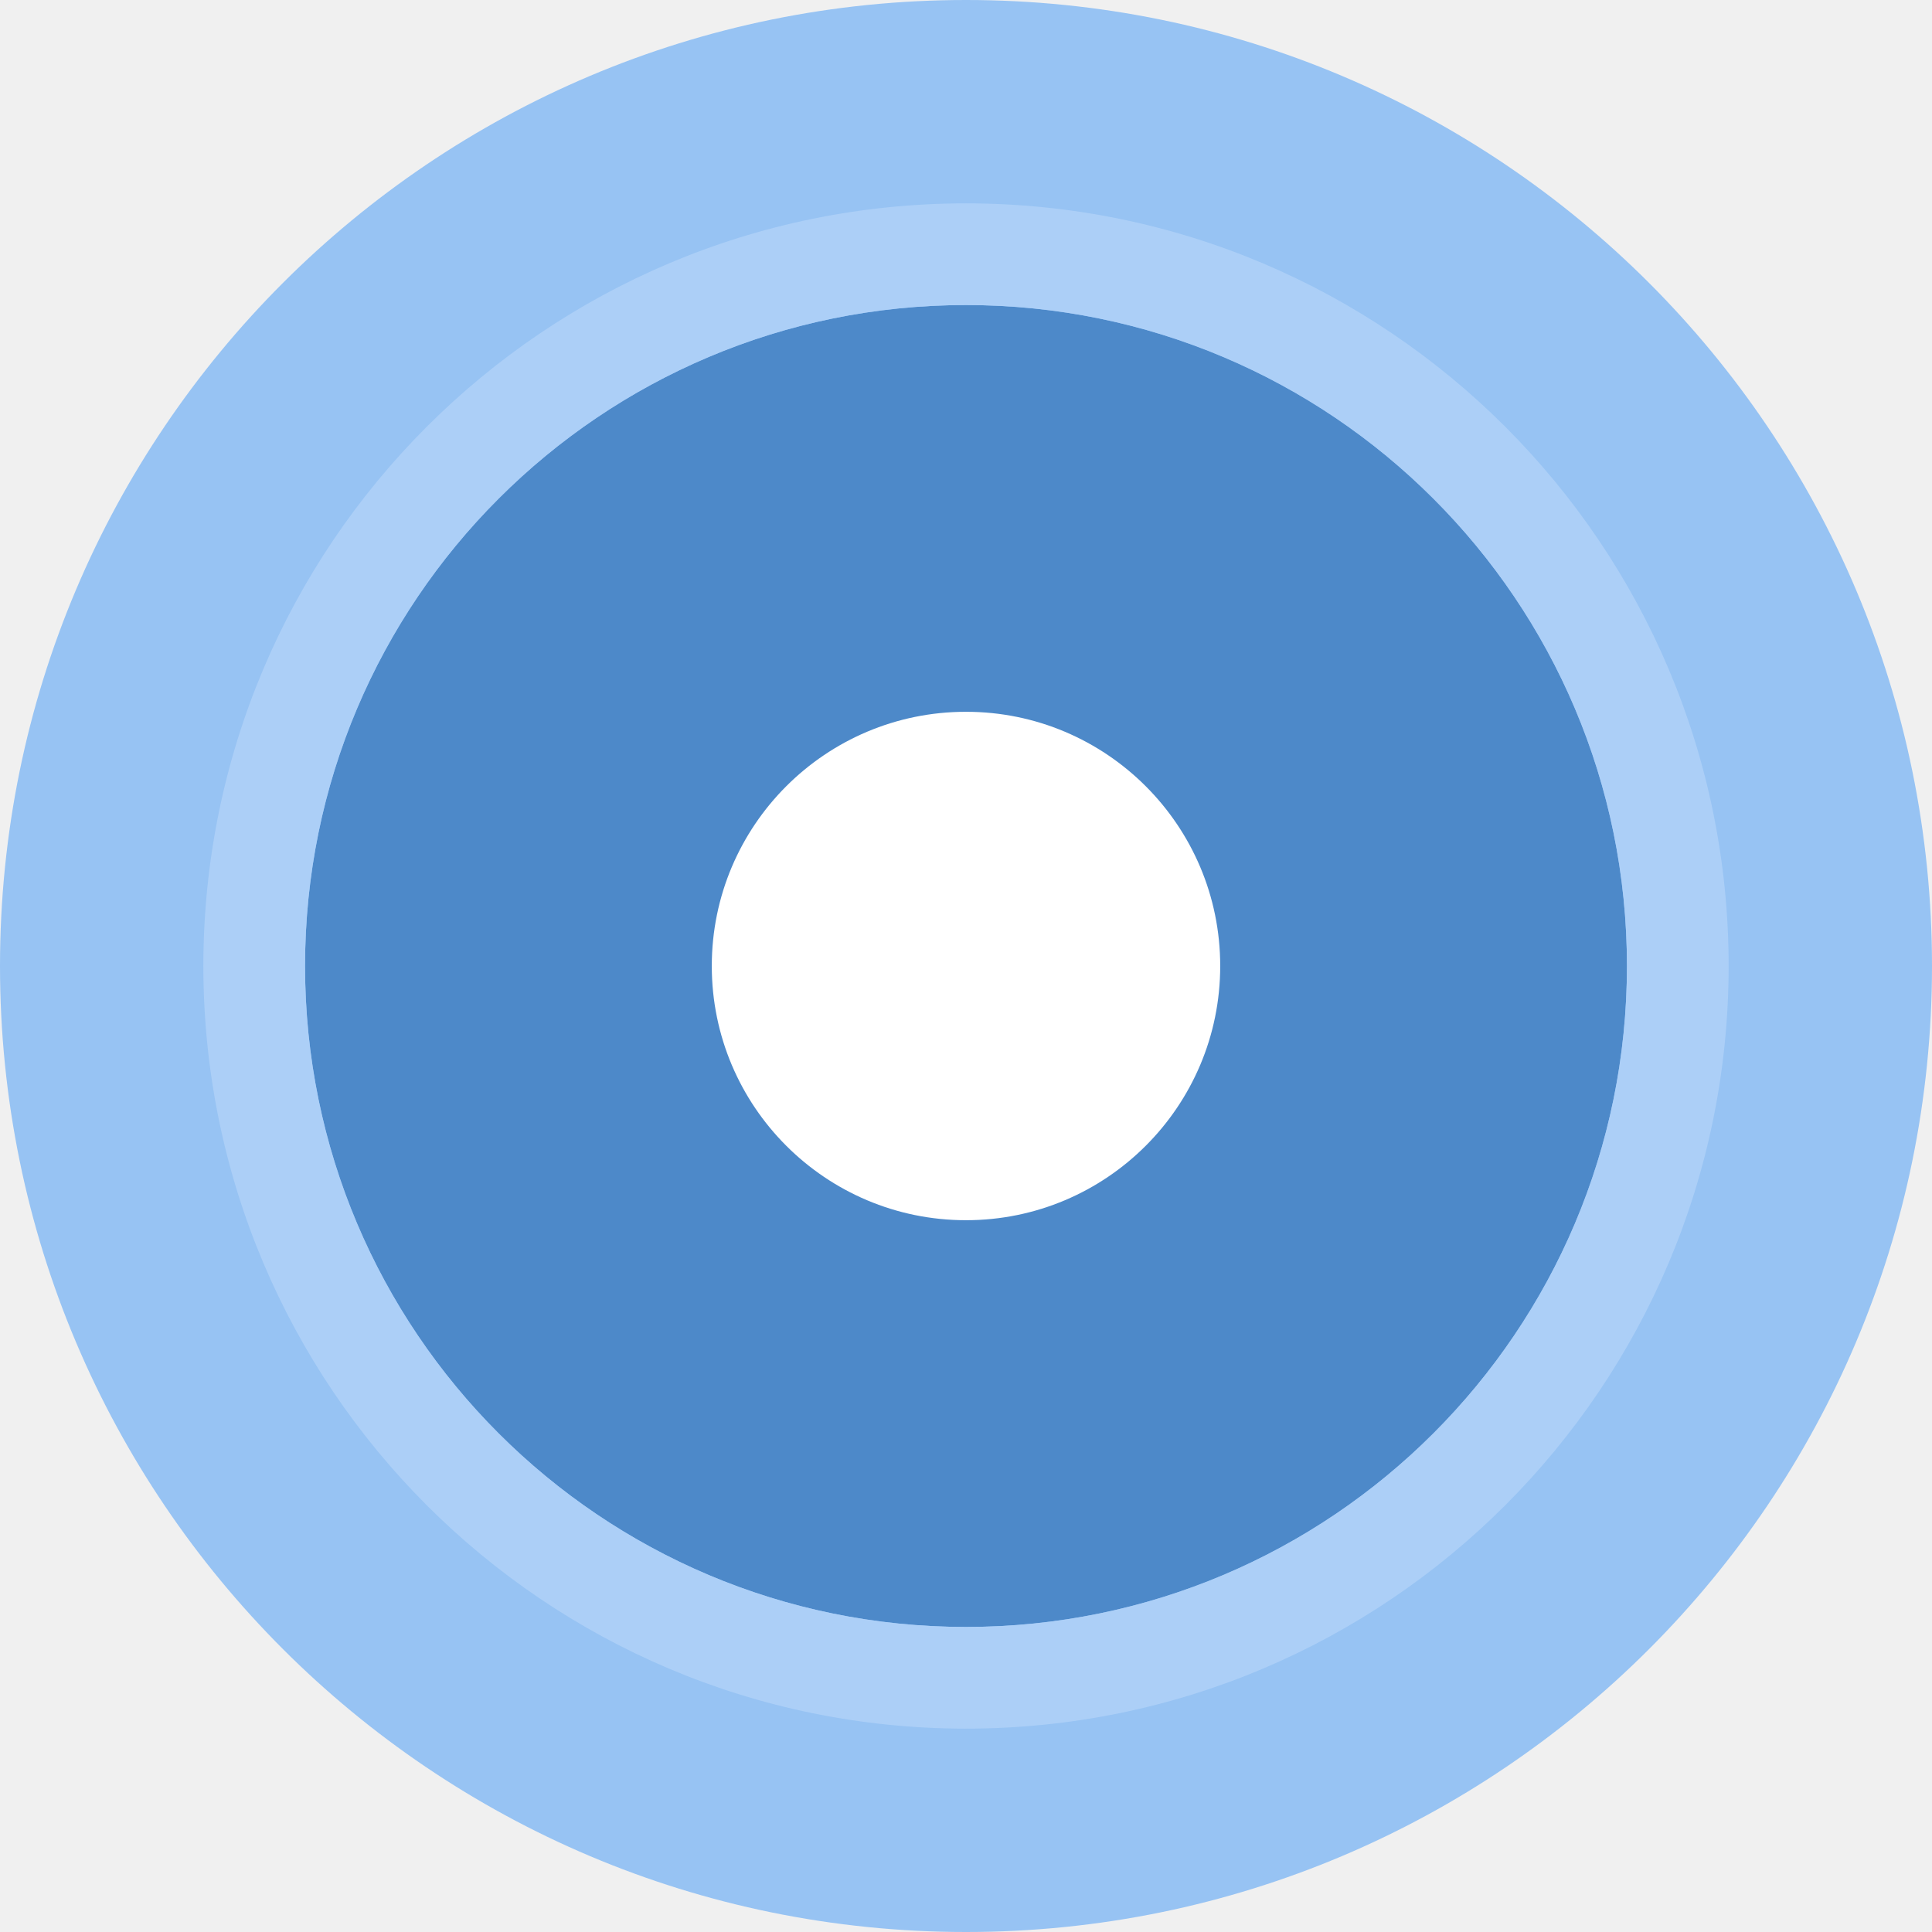
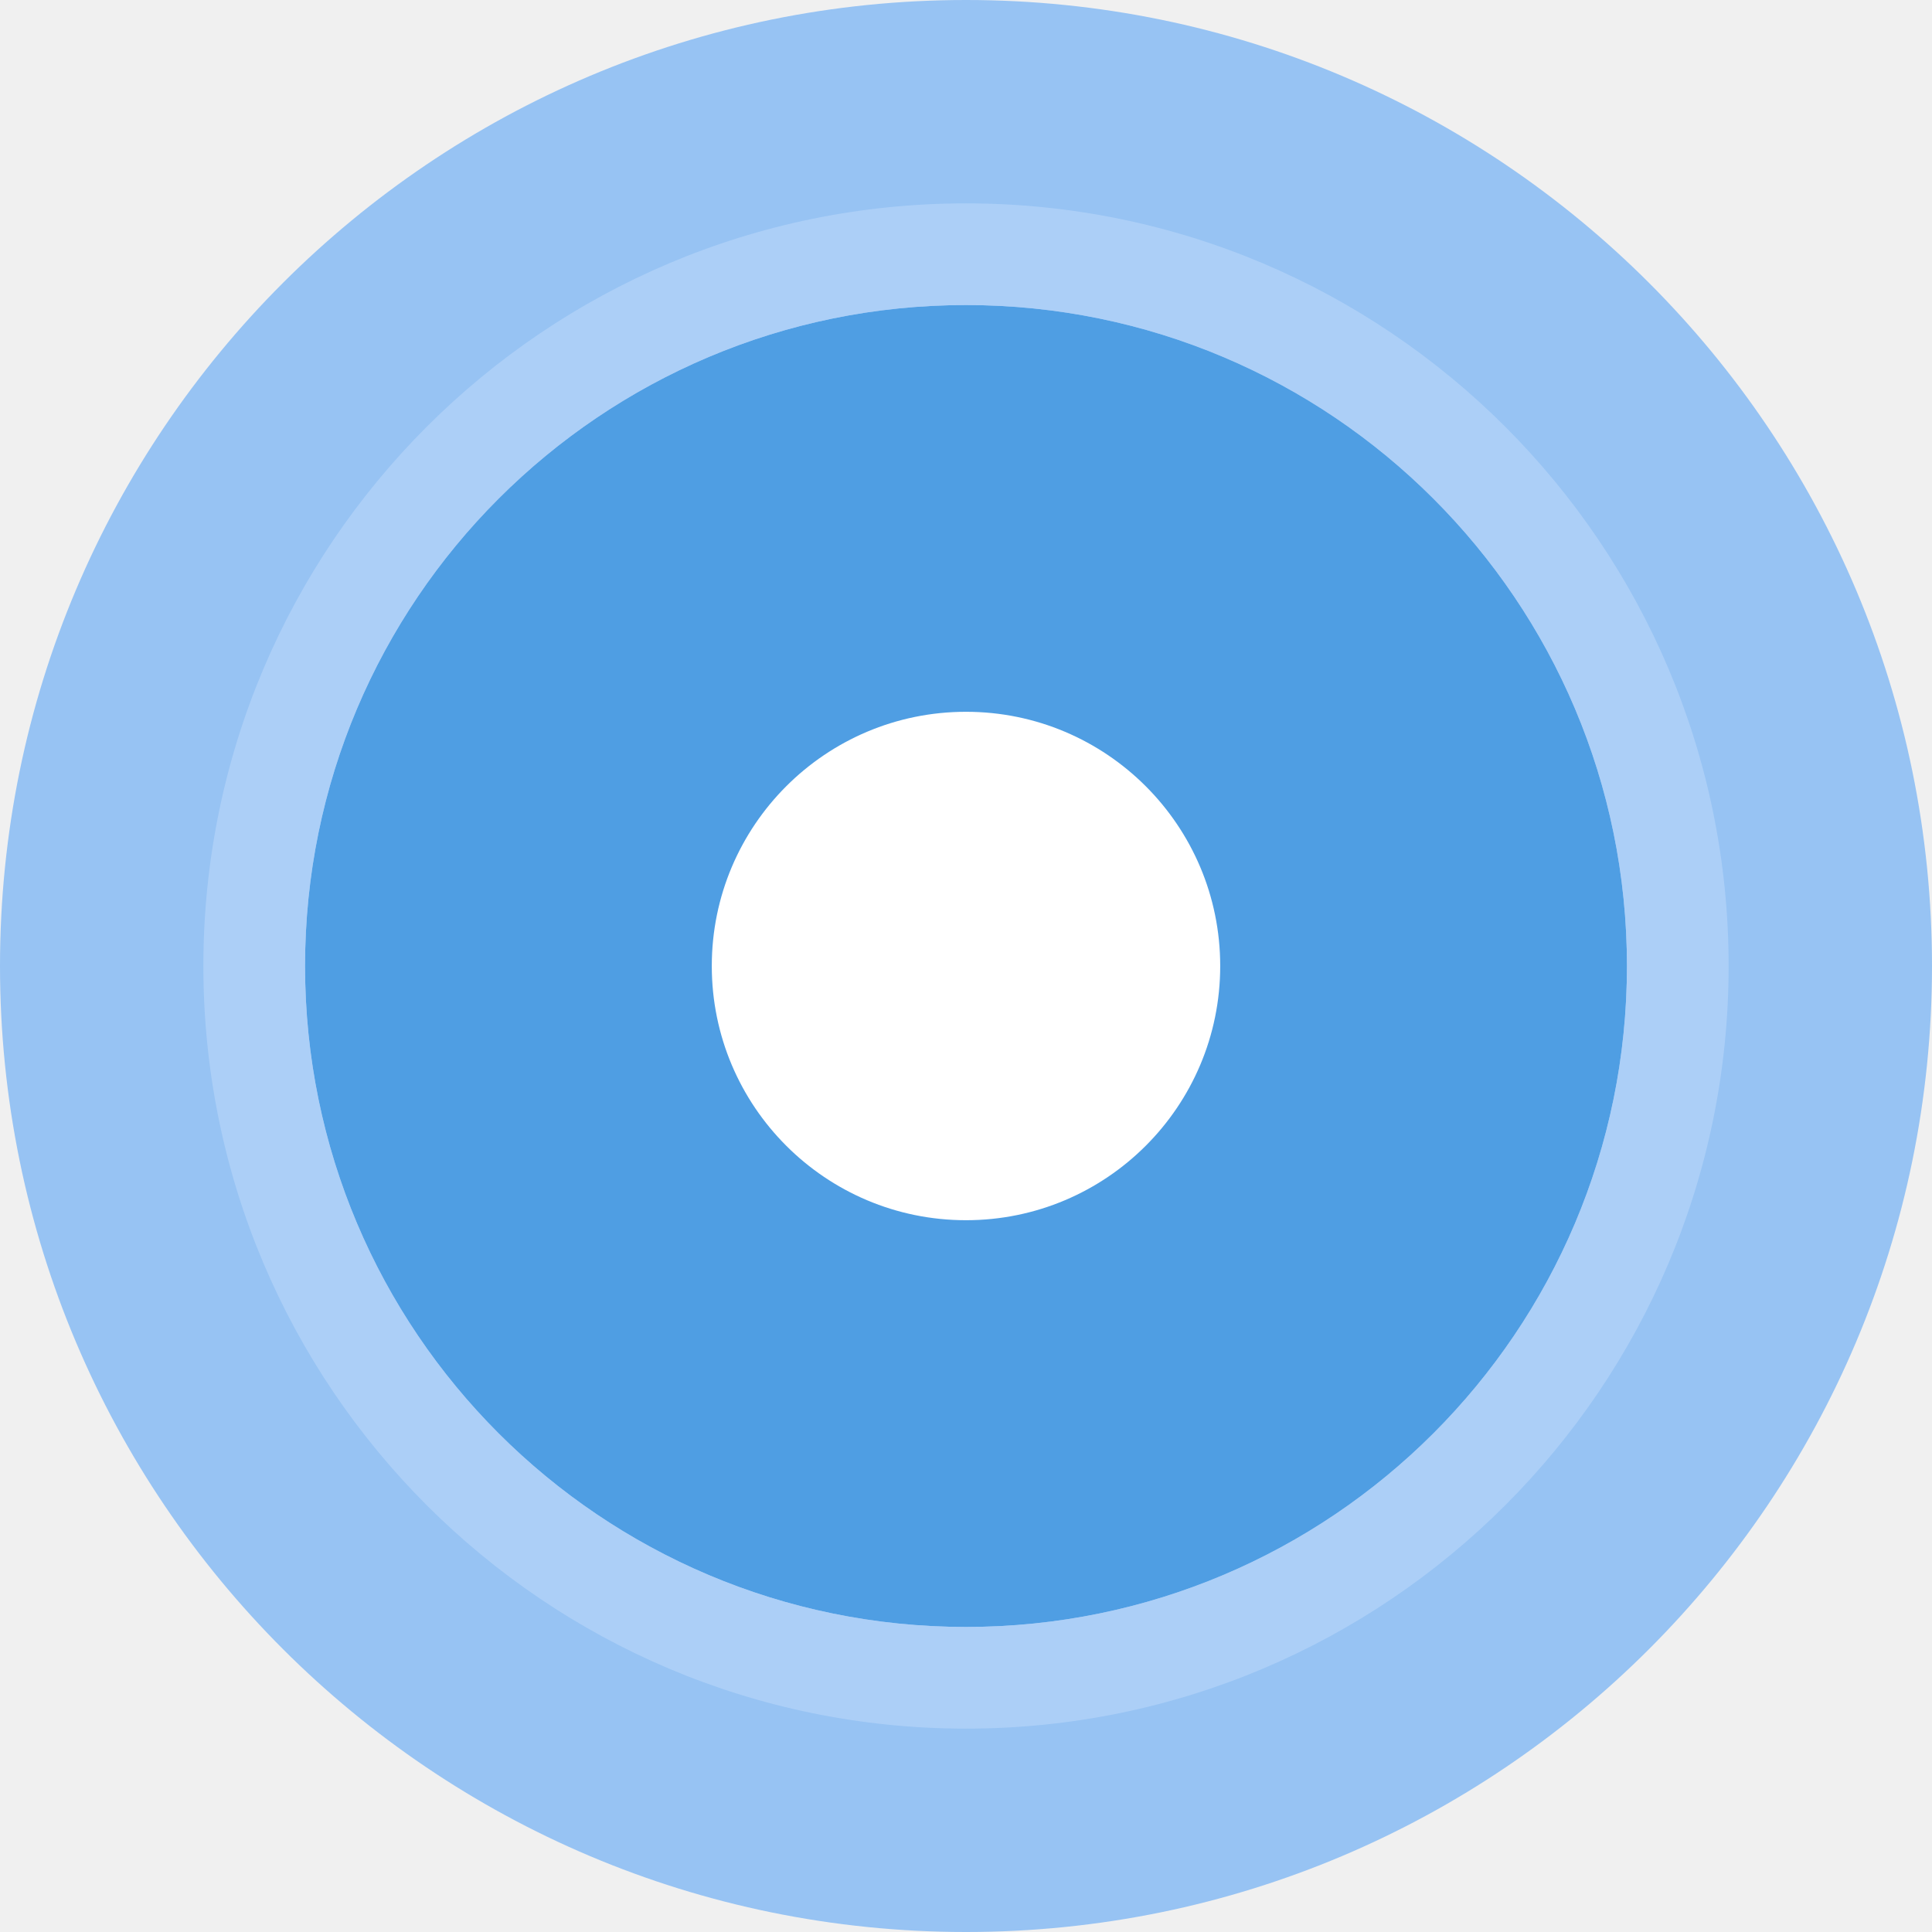
<svg xmlns="http://www.w3.org/2000/svg" width="19" height="19" viewBox="0 0 19 19">
  <g fill="none" fill-rule="evenodd">
-     <circle cx="9.5" cy="9.5" r="7.5" fill="#4D89C9" />
+     <circle cx="9.5" cy="9.5" r="7.5" fill="#4F9EE3" />
    <path fill="#97C3F3" d="M9.5,19 C4.253,19 0,14.747 0,9.5 C0,4.253 4.253,0 9.5,0 C14.747,0 19,4.253 19,9.5 C19,14.747 14.747,19 9.5,19 Z M9.5,16 C13.09,16 16,13.09 16,9.5 C16,5.91 13.09,3 9.5,3 C5.91,3 3,5.91 3,9.5 C3,13.09 5.91,16 9.5,16 Z" />
    <path fill="#ACCFF7" d="M9.5,17 C5.358,17 2,13.642 2,9.5 C2,5.358 5.358,2 9.5,2 C13.642,2 17,5.358 17,9.5 C17,13.642 13.642,17 9.5,17 Z M9.5,16 C13.09,16 16,13.09 16,9.5 C16,5.91 13.09,3 9.5,3 C5.91,3 3,5.91 3,9.5 C3,13.09 5.91,16 9.5,16 Z" />
    <circle cx="9.5" cy="9.5" r="2.5" fill="#FFFFFF" />
  </g>
</svg>
